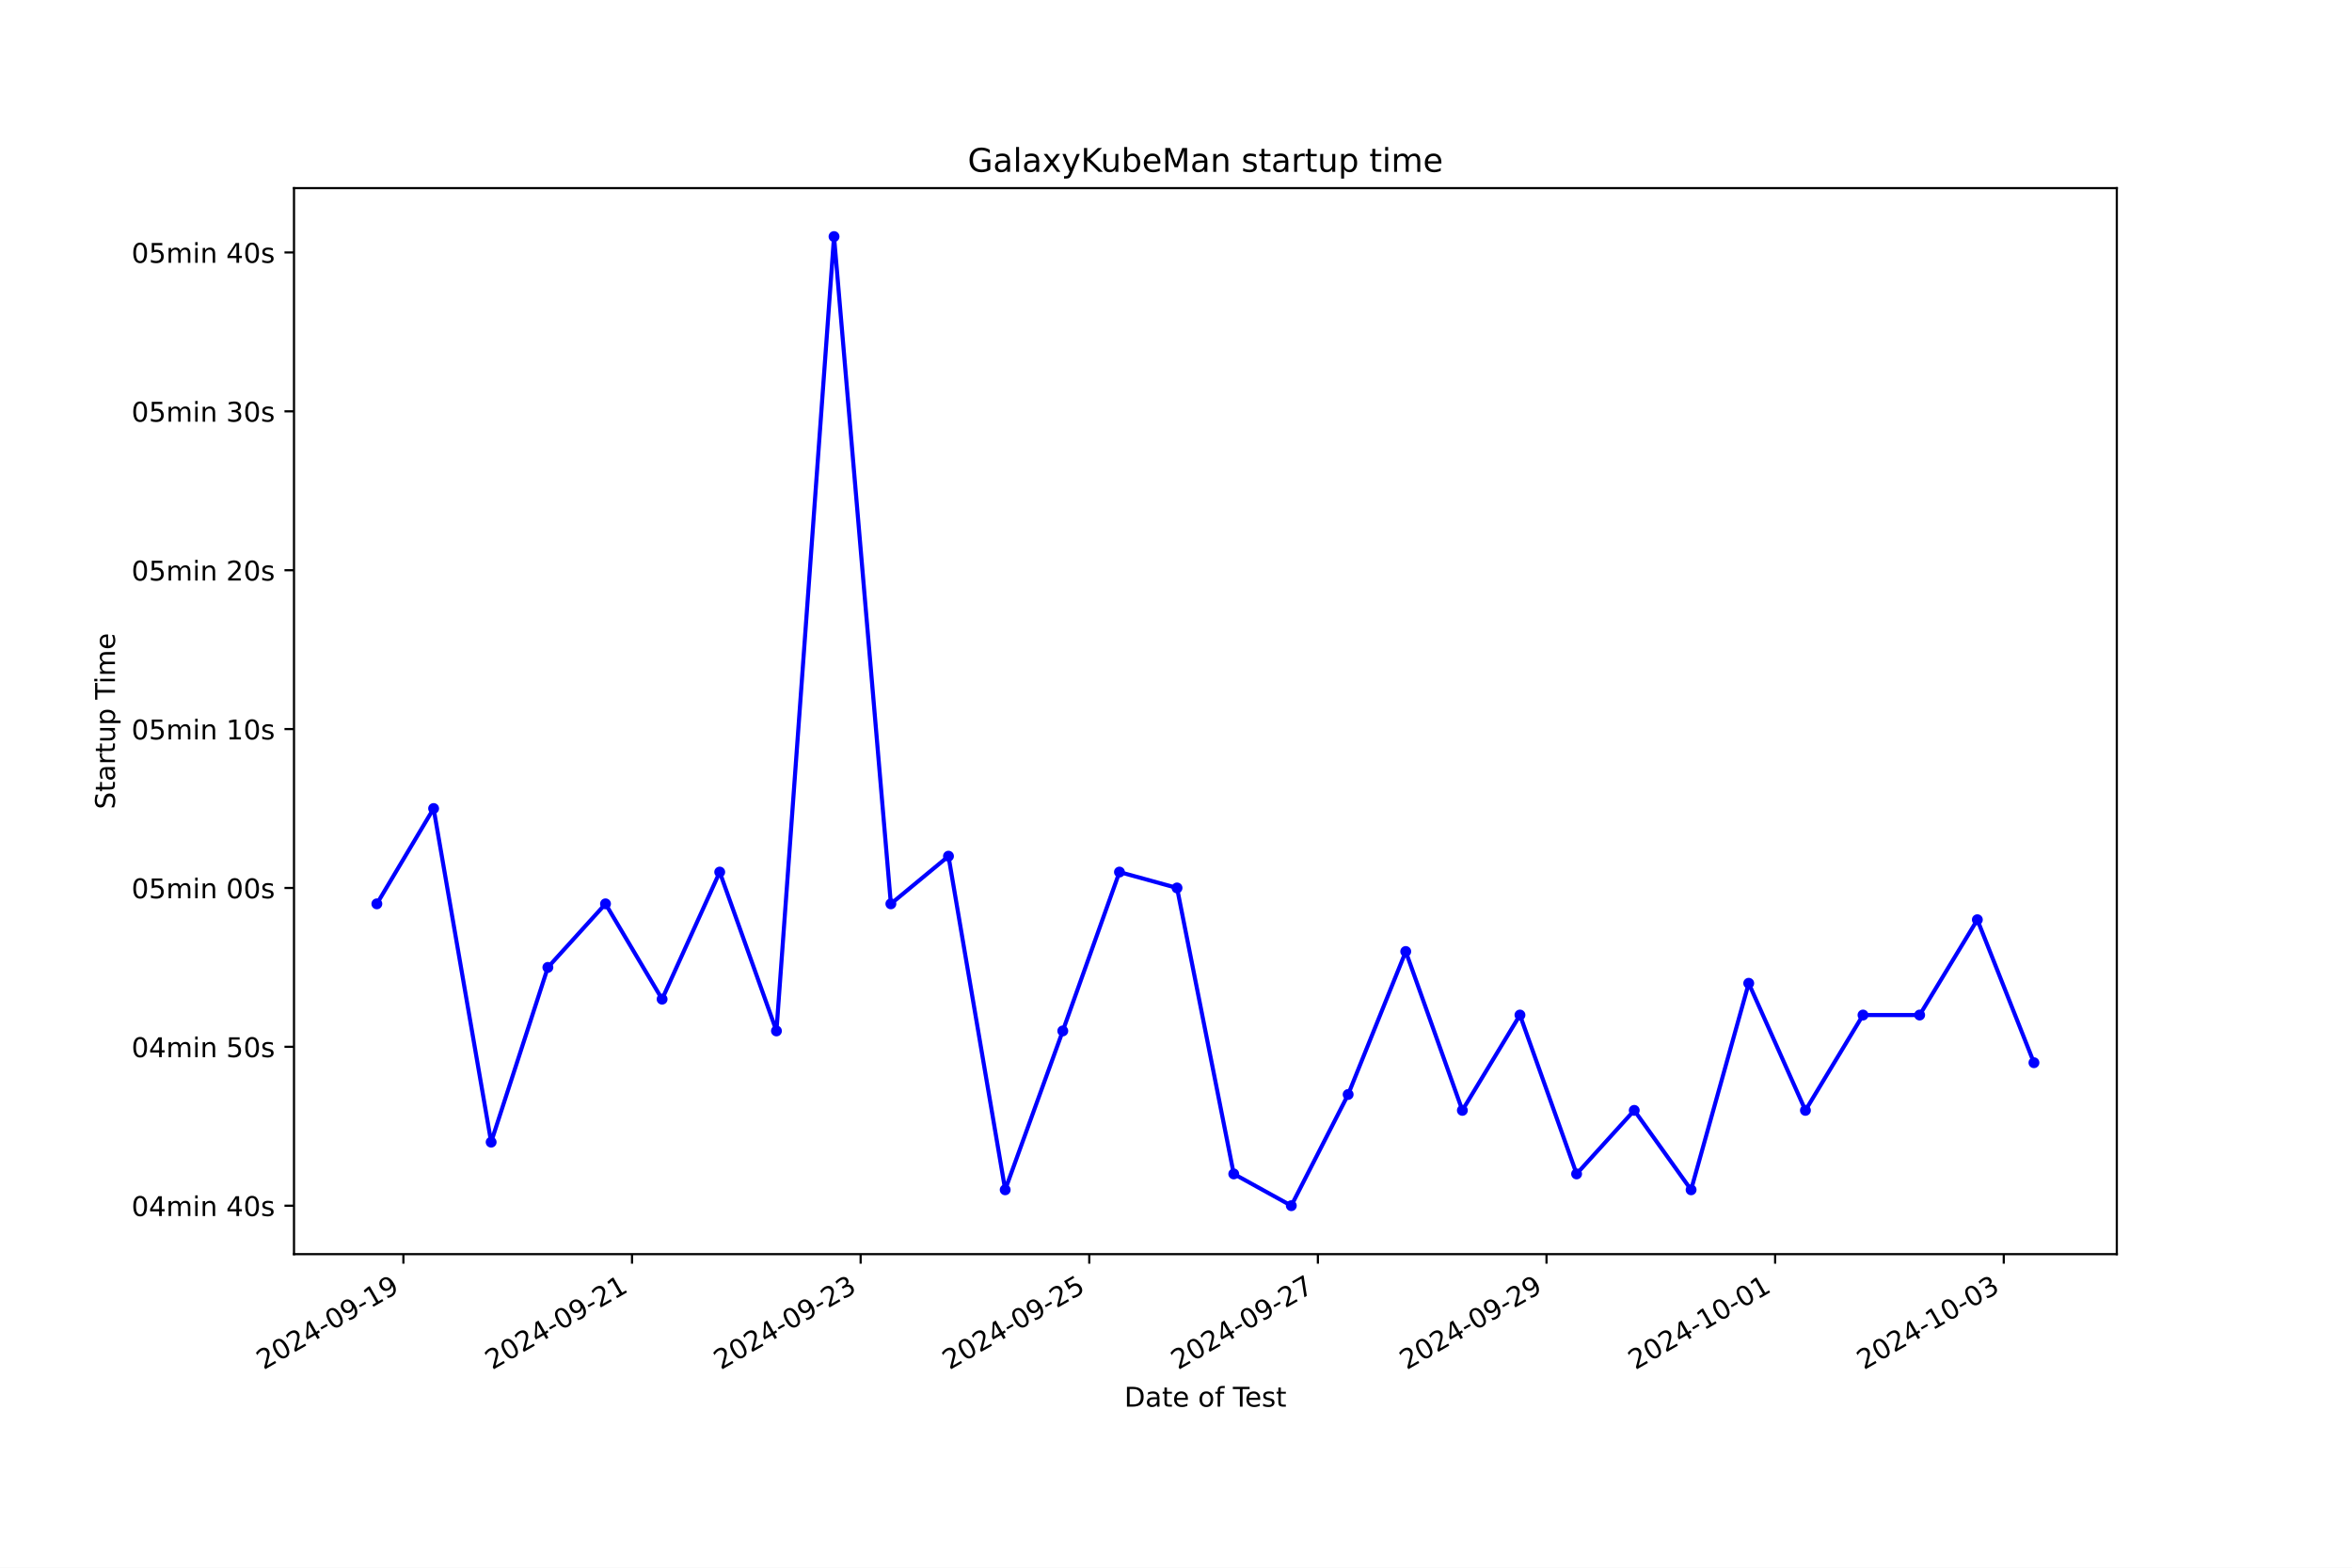
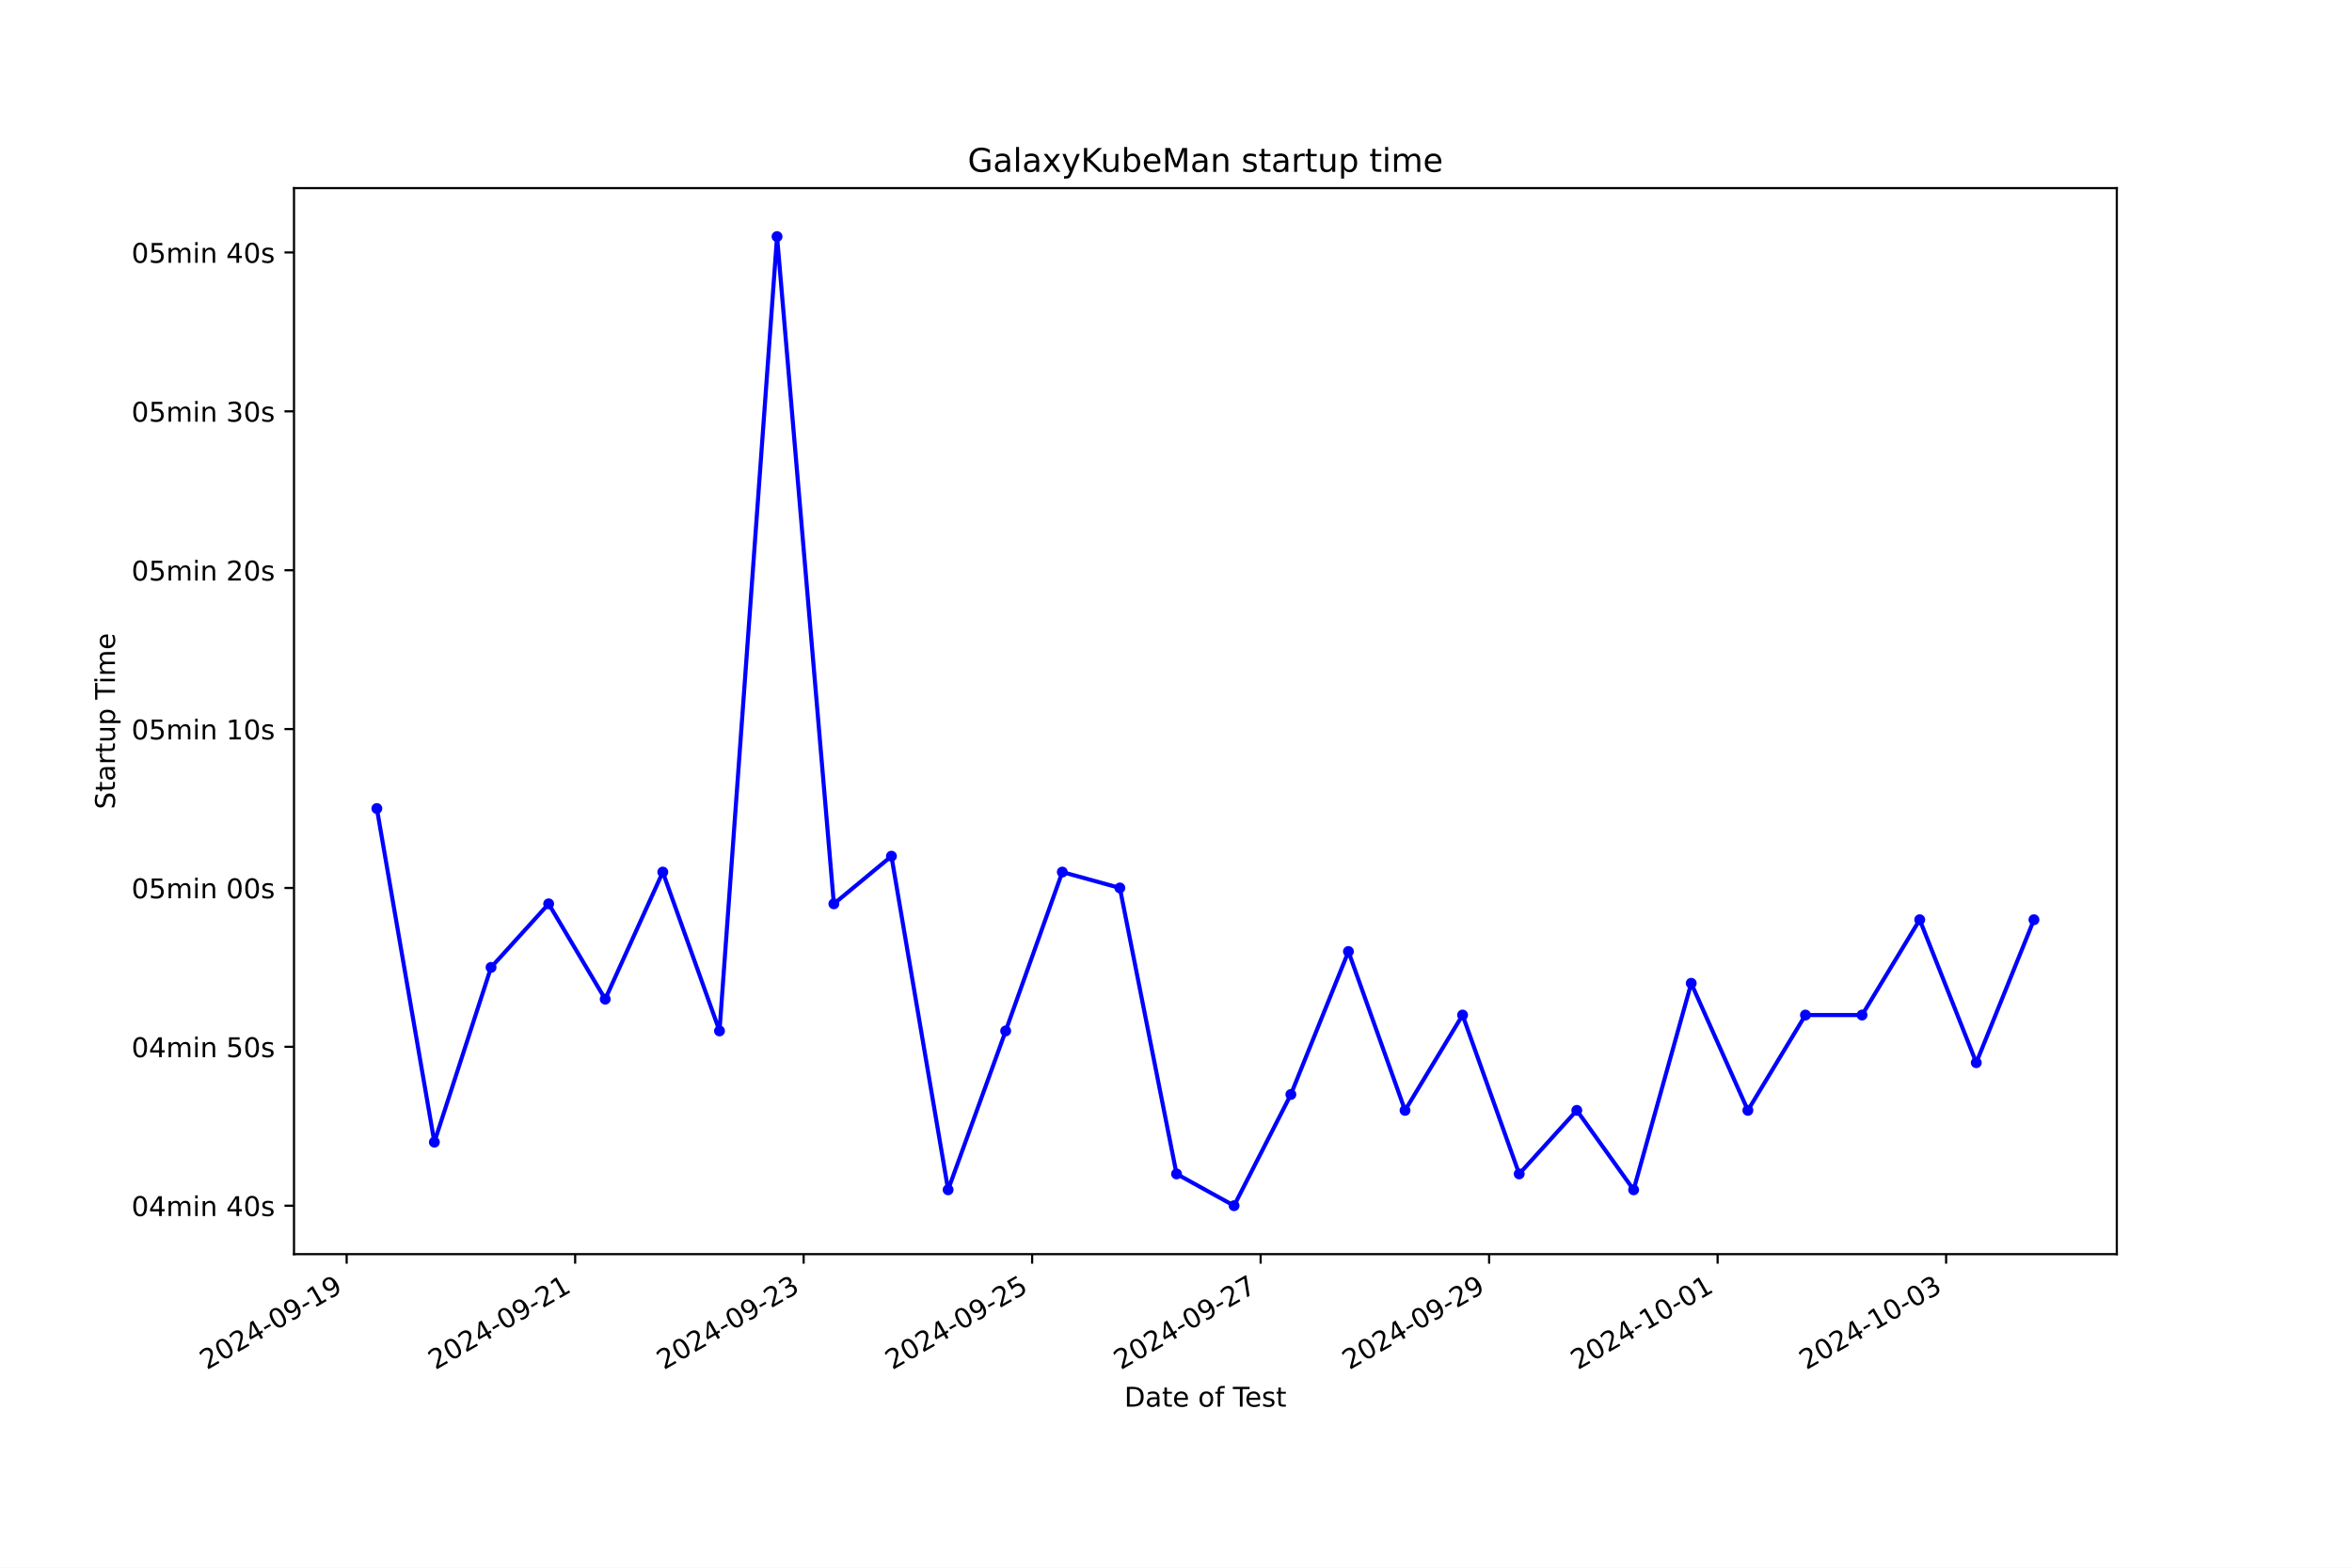
<svg xmlns="http://www.w3.org/2000/svg" xmlns:xlink="http://www.w3.org/1999/xlink" width="864pt" height="576pt" viewBox="0 0 864 576" version="1.1">
  <defs>
    <style type="text/css">*{stroke-linejoin: round; stroke-linecap: butt}</style>
  </defs>
  <g id="figure_1">
    <g id="patch_1">
      <path d="M 0 576  L 864 576  L 864 0  L 0 0  z " style="fill: #ffffff" />
    </g>
    <g id="axes_1">
      <g id="patch_2">
        <path d="M 108 460.8  L 777.6 460.8  L 777.6 69.12  L 108 69.12  z " style="fill: #ffffff" />
      </g>
      <g id="matplotlib.axis_1">
        <g id="xtick_1">
          <g id="line2d_1">
            <defs>
-               <path id="mffd9ba15f9" d="M 0 0  L 0 3.5  " style="stroke: #000000; stroke-width: 0.8" />
+               <path id="ma337ba7913" d="M 0 0  L 0 3.5  " style="stroke: #000000; stroke-width: 0.8" />
            </defs>
            <g>
-               <use xlink:href="#mffd9ba15f9" x="148.186" y="460.8" style="stroke: #000000; stroke-width: 0.8" />
+               <use xlink:href="#ma337ba7913" x="127.343" y="460.8" style="stroke: #000000; stroke-width: 0.8" />
            </g>
          </g>
          <g id="text_1">
-             <g transform="translate(96.81646 503.4383) rotate(-30) scale(0.1 -0.1)">
+             <g transform="translate(75.97397 503.4383) rotate(-30) scale(0.1 -0.1)">
              <defs>
                <path id="DejaVuSans-32" d="M 1228 531  L 3431 531  L 3431 0  L 469 0  L 469 531  Q 828 903 1448 1529  Q 2069 2156 2228 2338  Q 2531 2678 2651 2914  Q 2772 3150 2772 3378  Q 2772 3750 2511 3984  Q 2250 4219 1831 4219  Q 1534 4219 1204 4116  Q 875 4013 500 3803  L 500 4441  Q 881 4594 1212 4672  Q 1544 4750 1819 4750  Q 2544 4750 2975 4387  Q 3406 4025 3406 3419  Q 3406 3131 3298 2873  Q 3191 2616 2906 2266  Q 2828 2175 2409 1742  Q 1991 1309 1228 531  z " transform="scale(0.015625)" />
                <path id="DejaVuSans-30" d="M 2034 4250  Q 1547 4250 1301 3770  Q 1056 3291 1056 2328  Q 1056 1369 1301 889  Q 1547 409 2034 409  Q 2525 409 2770 889  Q 3016 1369 3016 2328  Q 3016 3291 2770 3770  Q 2525 4250 2034 4250  z M 2034 4750  Q 2819 4750 3233 4129  Q 3647 3509 3647 2328  Q 3647 1150 3233 529  Q 2819 -91 2034 -91  Q 1250 -91 836 529  Q 422 1150 422 2328  Q 422 3509 836 4129  Q 1250 4750 2034 4750  z " transform="scale(0.015625)" />
                <path id="DejaVuSans-34" d="M 2419 4116  L 825 1625  L 2419 1625  L 2419 4116  z M 2253 4666  L 3047 4666  L 3047 1625  L 3713 1625  L 3713 1100  L 3047 1100  L 3047 0  L 2419 0  L 2419 1100  L 313 1100  L 313 1709  L 2253 4666  z " transform="scale(0.015625)" />
                <path id="DejaVuSans-2d" d="M 313 2009  L 1997 2009  L 1997 1497  L 313 1497  L 313 2009  z " transform="scale(0.015625)" />
                <path id="DejaVuSans-39" d="M 703 97  L 703 672  Q 941 559 1184 500  Q 1428 441 1663 441  Q 2288 441 2617 861  Q 2947 1281 2994 2138  Q 2813 1869 2534 1725  Q 2256 1581 1919 1581  Q 1219 1581 811 2004  Q 403 2428 403 3163  Q 403 3881 828 4315  Q 1253 4750 1959 4750  Q 2769 4750 3195 4129  Q 3622 3509 3622 2328  Q 3622 1225 3098 567  Q 2575 -91 1691 -91  Q 1453 -91 1209 -44  Q 966 3 703 97  z M 1959 2075  Q 2384 2075 2632 2365  Q 2881 2656 2881 3163  Q 2881 3666 2632 3958  Q 2384 4250 1959 4250  Q 1534 4250 1286 3958  Q 1038 3666 1038 3163  Q 1038 2656 1286 2365  Q 1534 2075 1959 2075  z " transform="scale(0.015625)" />
                <path id="DejaVuSans-31" d="M 794 531  L 1825 531  L 1825 4091  L 703 3866  L 703 4441  L 1819 4666  L 2450 4666  L 2450 531  L 3481 531  L 3481 0  L 794 0  L 794 531  z " transform="scale(0.015625)" />
              </defs>
              <use xlink:href="#DejaVuSans-32" />
              <use xlink:href="#DejaVuSans-30" x="63.623" />
              <use xlink:href="#DejaVuSans-32" x="127.246" />
              <use xlink:href="#DejaVuSans-34" x="190.869" />
              <use xlink:href="#DejaVuSans-2d" x="254.492" />
              <use xlink:href="#DejaVuSans-30" x="290.576" />
              <use xlink:href="#DejaVuSans-39" x="354.199" />
              <use xlink:href="#DejaVuSans-2d" x="417.822" />
              <use xlink:href="#DejaVuSans-31" x="453.906" />
              <use xlink:href="#DejaVuSans-39" x="517.529" />
            </g>
          </g>
        </g>
        <g id="xtick_2">
          <g id="line2d_2">
            <g>
-               <use xlink:href="#mffd9ba15f9" x="232.17" y="460.8" style="stroke: #000000; stroke-width: 0.8" />
+               <use xlink:href="#ma337ba7913" x="211.28" y="460.8" style="stroke: #000000; stroke-width: 0.8" />
            </g>
          </g>
          <g id="text_2">
-             <g transform="translate(180.8006 503.4383) rotate(-30) scale(0.1 -0.1)">
+             <g transform="translate(159.9106 503.4383) rotate(-30) scale(0.1 -0.1)">
              <use xlink:href="#DejaVuSans-32" />
              <use xlink:href="#DejaVuSans-30" x="63.623" />
              <use xlink:href="#DejaVuSans-32" x="127.246" />
              <use xlink:href="#DejaVuSans-34" x="190.869" />
              <use xlink:href="#DejaVuSans-2d" x="254.492" />
              <use xlink:href="#DejaVuSans-30" x="290.576" />
              <use xlink:href="#DejaVuSans-39" x="354.199" />
              <use xlink:href="#DejaVuSans-2d" x="417.822" />
              <use xlink:href="#DejaVuSans-32" x="453.906" />
              <use xlink:href="#DejaVuSans-31" x="517.529" />
            </g>
          </g>
        </g>
        <g id="xtick_3">
          <g id="line2d_3">
            <g>
-               <use xlink:href="#mffd9ba15f9" x="316.154" y="460.8" style="stroke: #000000; stroke-width: 0.8" />
+               <use xlink:href="#ma337ba7913" x="295.217" y="460.8" style="stroke: #000000; stroke-width: 0.8" />
            </g>
          </g>
          <g id="text_3">
-             <g transform="translate(264.7847 503.4383) rotate(-30) scale(0.1 -0.1)">
+             <g transform="translate(243.8471 503.4383) rotate(-30) scale(0.1 -0.1)">
              <defs>
                <path id="DejaVuSans-33" d="M 2597 2516  Q 3050 2419 3304 2112  Q 3559 1806 3559 1356  Q 3559 666 3084 287  Q 2609 -91 1734 -91  Q 1441 -91 1130 -33  Q 819 25 488 141  L 488 750  Q 750 597 1062 519  Q 1375 441 1716 441  Q 2309 441 2620 675  Q 2931 909 2931 1356  Q 2931 1769 2642 2001  Q 2353 2234 1838 2234  L 1294 2234  L 1294 2753  L 1863 2753  Q 2328 2753 2575 2939  Q 2822 3125 2822 3475  Q 2822 3834 2567 4026  Q 2313 4219 1838 4219  Q 1578 4219 1281 4162  Q 984 4106 628 3988  L 628 4550  Q 988 4650 1302 4700  Q 1616 4750 1894 4750  Q 2613 4750 3031 4423  Q 3450 4097 3450 3541  Q 3450 3153 3228 2886  Q 3006 2619 2597 2516  z " transform="scale(0.015625)" />
              </defs>
              <use xlink:href="#DejaVuSans-32" />
              <use xlink:href="#DejaVuSans-30" x="63.623" />
              <use xlink:href="#DejaVuSans-32" x="127.246" />
              <use xlink:href="#DejaVuSans-34" x="190.869" />
              <use xlink:href="#DejaVuSans-2d" x="254.492" />
              <use xlink:href="#DejaVuSans-30" x="290.576" />
              <use xlink:href="#DejaVuSans-39" x="354.199" />
              <use xlink:href="#DejaVuSans-2d" x="417.822" />
              <use xlink:href="#DejaVuSans-32" x="453.906" />
              <use xlink:href="#DejaVuSans-33" x="517.529" />
            </g>
          </g>
        </g>
        <g id="xtick_4">
          <g id="line2d_4">
            <g>
-               <use xlink:href="#mffd9ba15f9" x="400.138" y="460.8" style="stroke: #000000; stroke-width: 0.8" />
+               <use xlink:href="#ma337ba7913" x="379.153" y="460.8" style="stroke: #000000; stroke-width: 0.8" />
            </g>
          </g>
          <g id="text_4">
-             <g transform="translate(348.7688 503.4383) rotate(-30) scale(0.1 -0.1)">
+             <g transform="translate(327.7837 503.4383) rotate(-30) scale(0.1 -0.1)">
              <defs>
                <path id="DejaVuSans-35" d="M 691 4666  L 3169 4666  L 3169 4134  L 1269 4134  L 1269 2991  Q 1406 3038 1543 3061  Q 1681 3084 1819 3084  Q 2600 3084 3056 2656  Q 3513 2228 3513 1497  Q 3513 744 3044 326  Q 2575 -91 1722 -91  Q 1428 -91 1123 -41  Q 819 9 494 109  L 494 744  Q 775 591 1075 516  Q 1375 441 1709 441  Q 2250 441 2565 725  Q 2881 1009 2881 1497  Q 2881 1984 2565 2268  Q 2250 2553 1709 2553  Q 1456 2553 1204 2497  Q 953 2441 691 2322  L 691 4666  z " transform="scale(0.015625)" />
              </defs>
              <use xlink:href="#DejaVuSans-32" />
              <use xlink:href="#DejaVuSans-30" x="63.623" />
              <use xlink:href="#DejaVuSans-32" x="127.246" />
              <use xlink:href="#DejaVuSans-34" x="190.869" />
              <use xlink:href="#DejaVuSans-2d" x="254.492" />
              <use xlink:href="#DejaVuSans-30" x="290.576" />
              <use xlink:href="#DejaVuSans-39" x="354.199" />
              <use xlink:href="#DejaVuSans-2d" x="417.822" />
              <use xlink:href="#DejaVuSans-32" x="453.906" />
              <use xlink:href="#DejaVuSans-35" x="517.529" />
            </g>
          </g>
        </g>
        <g id="xtick_5">
          <g id="line2d_5">
            <g>
-               <use xlink:href="#mffd9ba15f9" x="484.122" y="460.8" style="stroke: #000000; stroke-width: 0.8" />
+               <use xlink:href="#ma337ba7913" x="463.09" y="460.8" style="stroke: #000000; stroke-width: 0.8" />
            </g>
          </g>
          <g id="text_5">
-             <g transform="translate(432.7529 503.4383) rotate(-30) scale(0.1 -0.1)">
+             <g transform="translate(411.7203 503.4383) rotate(-30) scale(0.1 -0.1)">
              <defs>
                <path id="DejaVuSans-37" d="M 525 4666  L 3525 4666  L 3525 4397  L 1831 0  L 1172 0  L 2766 4134  L 525 4134  L 525 4666  z " transform="scale(0.015625)" />
              </defs>
              <use xlink:href="#DejaVuSans-32" />
              <use xlink:href="#DejaVuSans-30" x="63.623" />
              <use xlink:href="#DejaVuSans-32" x="127.246" />
              <use xlink:href="#DejaVuSans-34" x="190.869" />
              <use xlink:href="#DejaVuSans-2d" x="254.492" />
              <use xlink:href="#DejaVuSans-30" x="290.576" />
              <use xlink:href="#DejaVuSans-39" x="354.199" />
              <use xlink:href="#DejaVuSans-2d" x="417.822" />
              <use xlink:href="#DejaVuSans-32" x="453.906" />
              <use xlink:href="#DejaVuSans-37" x="517.529" />
            </g>
          </g>
        </g>
        <g id="xtick_6">
          <g id="line2d_6">
            <g>
-               <use xlink:href="#mffd9ba15f9" x="568.106" y="460.8" style="stroke: #000000; stroke-width: 0.8" />
+               <use xlink:href="#ma337ba7913" x="547.026" y="460.8" style="stroke: #000000; stroke-width: 0.8" />
            </g>
          </g>
          <g id="text_6">
-             <g transform="translate(516.737 503.4383) rotate(-30) scale(0.1 -0.1)">
+             <g transform="translate(495.6569 503.4383) rotate(-30) scale(0.1 -0.1)">
              <use xlink:href="#DejaVuSans-32" />
              <use xlink:href="#DejaVuSans-30" x="63.623" />
              <use xlink:href="#DejaVuSans-32" x="127.246" />
              <use xlink:href="#DejaVuSans-34" x="190.869" />
              <use xlink:href="#DejaVuSans-2d" x="254.492" />
              <use xlink:href="#DejaVuSans-30" x="290.576" />
              <use xlink:href="#DejaVuSans-39" x="354.199" />
              <use xlink:href="#DejaVuSans-2d" x="417.822" />
              <use xlink:href="#DejaVuSans-32" x="453.906" />
              <use xlink:href="#DejaVuSans-39" x="517.529" />
            </g>
          </g>
        </g>
        <g id="xtick_7">
          <g id="line2d_7">
            <g>
-               <use xlink:href="#mffd9ba15f9" x="652.091" y="460.8" style="stroke: #000000; stroke-width: 0.8" />
+               <use xlink:href="#ma337ba7913" x="630.963" y="460.8" style="stroke: #000000; stroke-width: 0.8" />
            </g>
          </g>
          <g id="text_7">
-             <g transform="translate(600.7211 503.4383) rotate(-30) scale(0.1 -0.1)">
+             <g transform="translate(579.5935 503.4383) rotate(-30) scale(0.1 -0.1)">
              <use xlink:href="#DejaVuSans-32" />
              <use xlink:href="#DejaVuSans-30" x="63.623" />
              <use xlink:href="#DejaVuSans-32" x="127.246" />
              <use xlink:href="#DejaVuSans-34" x="190.869" />
              <use xlink:href="#DejaVuSans-2d" x="254.492" />
              <use xlink:href="#DejaVuSans-31" x="290.576" />
              <use xlink:href="#DejaVuSans-30" x="354.199" />
              <use xlink:href="#DejaVuSans-2d" x="417.822" />
              <use xlink:href="#DejaVuSans-30" x="453.906" />
              <use xlink:href="#DejaVuSans-31" x="517.529" />
            </g>
          </g>
        </g>
        <g id="xtick_8">
          <g id="line2d_8">
            <g>
-               <use xlink:href="#mffd9ba15f9" x="736.075" y="460.8" style="stroke: #000000; stroke-width: 0.8" />
+               <use xlink:href="#ma337ba7913" x="714.9" y="460.8" style="stroke: #000000; stroke-width: 0.8" />
            </g>
          </g>
          <g id="text_8">
-             <g transform="translate(684.7052 503.4383) rotate(-30) scale(0.1 -0.1)">
+             <g transform="translate(663.5301 503.4383) rotate(-30) scale(0.1 -0.1)">
              <use xlink:href="#DejaVuSans-32" />
              <use xlink:href="#DejaVuSans-30" x="63.623" />
              <use xlink:href="#DejaVuSans-32" x="127.246" />
              <use xlink:href="#DejaVuSans-34" x="190.869" />
              <use xlink:href="#DejaVuSans-2d" x="254.492" />
              <use xlink:href="#DejaVuSans-31" x="290.576" />
              <use xlink:href="#DejaVuSans-30" x="354.199" />
              <use xlink:href="#DejaVuSans-2d" x="417.822" />
              <use xlink:href="#DejaVuSans-30" x="453.906" />
              <use xlink:href="#DejaVuSans-33" x="517.529" />
            </g>
          </g>
        </g>
        <g id="text_9">
          <g transform="translate(413.0063 516.8378) scale(0.1 -0.1)">
            <defs>
              <path id="DejaVuSans-44" d="M 1259 4147  L 1259 519  L 2022 519  Q 2988 519 3436 956  Q 3884 1394 3884 2338  Q 3884 3275 3436 3711  Q 2988 4147 2022 4147  L 1259 4147  z M 628 4666  L 1925 4666  Q 3281 4666 3915 4102  Q 4550 3538 4550 2338  Q 4550 1131 3912 565  Q 3275 0 1925 0  L 628 0  L 628 4666  z " transform="scale(0.015625)" />
              <path id="DejaVuSans-61" d="M 2194 1759  Q 1497 1759 1228 1600  Q 959 1441 959 1056  Q 959 750 1161 570  Q 1363 391 1709 391  Q 2188 391 2477 730  Q 2766 1069 2766 1631  L 2766 1759  L 2194 1759  z M 3341 1997  L 3341 0  L 2766 0  L 2766 531  Q 2569 213 2275 61  Q 1981 -91 1556 -91  Q 1019 -91 701 211  Q 384 513 384 1019  Q 384 1609 779 1909  Q 1175 2209 1959 2209  L 2766 2209  L 2766 2266  Q 2766 2663 2505 2880  Q 2244 3097 1772 3097  Q 1472 3097 1187 3025  Q 903 2953 641 2809  L 641 3341  Q 956 3463 1253 3523  Q 1550 3584 1831 3584  Q 2591 3584 2966 3190  Q 3341 2797 3341 1997  z " transform="scale(0.015625)" />
              <path id="DejaVuSans-74" d="M 1172 4494  L 1172 3500  L 2356 3500  L 2356 3053  L 1172 3053  L 1172 1153  Q 1172 725 1289 603  Q 1406 481 1766 481  L 2356 481  L 2356 0  L 1766 0  Q 1100 0 847 248  Q 594 497 594 1153  L 594 3053  L 172 3053  L 172 3500  L 594 3500  L 594 4494  L 1172 4494  z " transform="scale(0.015625)" />
              <path id="DejaVuSans-65" d="M 3597 1894  L 3597 1613  L 953 1613  Q 991 1019 1311 708  Q 1631 397 2203 397  Q 2534 397 2845 478  Q 3156 559 3463 722  L 3463 178  Q 3153 47 2828 -22  Q 2503 -91 2169 -91  Q 1331 -91 842 396  Q 353 884 353 1716  Q 353 2575 817 3079  Q 1281 3584 2069 3584  Q 2775 3584 3186 3129  Q 3597 2675 3597 1894  z M 3022 2063  Q 3016 2534 2758 2815  Q 2500 3097 2075 3097  Q 1594 3097 1305 2825  Q 1016 2553 972 2059  L 3022 2063  z " transform="scale(0.015625)" />
              <path id="DejaVuSans-20" transform="scale(0.015625)" />
              <path id="DejaVuSans-6f" d="M 1959 3097  Q 1497 3097 1228 2736  Q 959 2375 959 1747  Q 959 1119 1226 758  Q 1494 397 1959 397  Q 2419 397 2687 759  Q 2956 1122 2956 1747  Q 2956 2369 2687 2733  Q 2419 3097 1959 3097  z M 1959 3584  Q 2709 3584 3137 3096  Q 3566 2609 3566 1747  Q 3566 888 3137 398  Q 2709 -91 1959 -91  Q 1206 -91 779 398  Q 353 888 353 1747  Q 353 2609 779 3096  Q 1206 3584 1959 3584  z " transform="scale(0.015625)" />
              <path id="DejaVuSans-66" d="M 2375 4863  L 2375 4384  L 1825 4384  Q 1516 4384 1395 4259  Q 1275 4134 1275 3809  L 1275 3500  L 2222 3500  L 2222 3053  L 1275 3053  L 1275 0  L 697 0  L 697 3053  L 147 3053  L 147 3500  L 697 3500  L 697 3744  Q 697 4328 969 4595  Q 1241 4863 1831 4863  L 2375 4863  z " transform="scale(0.015625)" />
              <path id="DejaVuSans-54" d="M -19 4666  L 3928 4666  L 3928 4134  L 2272 4134  L 2272 0  L 1638 0  L 1638 4134  L -19 4134  L -19 4666  z " transform="scale(0.015625)" />
              <path id="DejaVuSans-73" d="M 2834 3397  L 2834 2853  Q 2591 2978 2328 3040  Q 2066 3103 1784 3103  Q 1356 3103 1142 2972  Q 928 2841 928 2578  Q 928 2378 1081 2264  Q 1234 2150 1697 2047  L 1894 2003  Q 2506 1872 2764 1633  Q 3022 1394 3022 966  Q 3022 478 2636 193  Q 2250 -91 1575 -91  Q 1294 -91 989 -36  Q 684 19 347 128  L 347 722  Q 666 556 975 473  Q 1284 391 1588 391  Q 1994 391 2212 530  Q 2431 669 2431 922  Q 2431 1156 2273 1281  Q 2116 1406 1581 1522  L 1381 1569  Q 847 1681 609 1914  Q 372 2147 372 2553  Q 372 3047 722 3315  Q 1072 3584 1716 3584  Q 2034 3584 2315 3537  Q 2597 3491 2834 3397  z " transform="scale(0.015625)" />
            </defs>
            <use xlink:href="#DejaVuSans-44" />
            <use xlink:href="#DejaVuSans-61" x="77.002" />
            <use xlink:href="#DejaVuSans-74" x="138.281" />
            <use xlink:href="#DejaVuSans-65" x="177.49" />
            <use xlink:href="#DejaVuSans-20" x="239.014" />
            <use xlink:href="#DejaVuSans-6f" x="270.801" />
            <use xlink:href="#DejaVuSans-66" x="331.982" />
            <use xlink:href="#DejaVuSans-20" x="367.188" />
            <use xlink:href="#DejaVuSans-54" x="398.975" />
            <use xlink:href="#DejaVuSans-65" x="443.059" />
            <use xlink:href="#DejaVuSans-73" x="504.582" />
            <use xlink:href="#DejaVuSans-74" x="556.682" />
          </g>
        </g>
      </g>
      <g id="matplotlib.axis_2">
        <g id="ytick_1">
          <g id="line2d_9">
            <defs>
-               <path id="m36aef98bdf" d="M 0 0  L -3.5 0  " style="stroke: #000000; stroke-width: 0.8" />
+               <path id="mc7740fb823" d="M 0 0  L -3.5 0  " style="stroke: #000000; stroke-width: 0.8" />
            </defs>
            <g>
-               <use xlink:href="#m36aef98bdf" x="108" y="442.996" style="stroke: #000000; stroke-width: 0.8" />
+               <use xlink:href="#mc7740fb823" x="108" y="442.996" style="stroke: #000000; stroke-width: 0.8" />
            </g>
          </g>
          <g id="text_10">
            <g transform="translate(48.30625 446.7956) scale(0.1 -0.1)">
              <defs>
                <path id="DejaVuSans-6d" d="M 3328 2828  Q 3544 3216 3844 3400  Q 4144 3584 4550 3584  Q 5097 3584 5394 3201  Q 5691 2819 5691 2113  L 5691 0  L 5113 0  L 5113 2094  Q 5113 2597 4934 2840  Q 4756 3084 4391 3084  Q 3944 3084 3684 2787  Q 3425 2491 3425 1978  L 3425 0  L 2847 0  L 2847 2094  Q 2847 2600 2669 2842  Q 2491 3084 2119 3084  Q 1678 3084 1418 2786  Q 1159 2488 1159 1978  L 1159 0  L 581 0  L 581 3500  L 1159 3500  L 1159 2956  Q 1356 3278 1631 3431  Q 1906 3584 2284 3584  Q 2666 3584 2933 3390  Q 3200 3197 3328 2828  z " transform="scale(0.015625)" />
                <path id="DejaVuSans-69" d="M 603 3500  L 1178 3500  L 1178 0  L 603 0  L 603 3500  z M 603 4863  L 1178 4863  L 1178 4134  L 603 4134  L 603 4863  z " transform="scale(0.015625)" />
                <path id="DejaVuSans-6e" d="M 3513 2113  L 3513 0  L 2938 0  L 2938 2094  Q 2938 2591 2744 2837  Q 2550 3084 2163 3084  Q 1697 3084 1428 2787  Q 1159 2491 1159 1978  L 1159 0  L 581 0  L 581 3500  L 1159 3500  L 1159 2956  Q 1366 3272 1645 3428  Q 1925 3584 2291 3584  Q 2894 3584 3203 3211  Q 3513 2838 3513 2113  z " transform="scale(0.015625)" />
              </defs>
              <use xlink:href="#DejaVuSans-30" />
              <use xlink:href="#DejaVuSans-34" x="63.623" />
              <use xlink:href="#DejaVuSans-6d" x="127.246" />
              <use xlink:href="#DejaVuSans-69" x="224.658" />
              <use xlink:href="#DejaVuSans-6e" x="252.441" />
              <use xlink:href="#DejaVuSans-20" x="315.82" />
              <use xlink:href="#DejaVuSans-34" x="347.607" />
              <use xlink:href="#DejaVuSans-30" x="411.23" />
              <use xlink:href="#DejaVuSans-73" x="474.854" />
            </g>
          </g>
        </g>
        <g id="ytick_2">
          <g id="line2d_10">
            <g>
-               <use xlink:href="#m36aef98bdf" x="108" y="384.624" style="stroke: #000000; stroke-width: 0.8" />
+               <use xlink:href="#mc7740fb823" x="108" y="384.624" style="stroke: #000000; stroke-width: 0.8" />
            </g>
          </g>
          <g id="text_11">
            <g transform="translate(48.30625 388.423) scale(0.1 -0.1)">
              <use xlink:href="#DejaVuSans-30" />
              <use xlink:href="#DejaVuSans-34" x="63.623" />
              <use xlink:href="#DejaVuSans-6d" x="127.246" />
              <use xlink:href="#DejaVuSans-69" x="224.658" />
              <use xlink:href="#DejaVuSans-6e" x="252.441" />
              <use xlink:href="#DejaVuSans-20" x="315.82" />
              <use xlink:href="#DejaVuSans-35" x="347.607" />
              <use xlink:href="#DejaVuSans-30" x="411.23" />
              <use xlink:href="#DejaVuSans-73" x="474.854" />
            </g>
          </g>
        </g>
        <g id="ytick_3">
          <g id="line2d_11">
            <g>
-               <use xlink:href="#m36aef98bdf" x="108" y="326.251" style="stroke: #000000; stroke-width: 0.8" />
+               <use xlink:href="#mc7740fb823" x="108" y="326.251" style="stroke: #000000; stroke-width: 0.8" />
            </g>
          </g>
          <g id="text_12">
            <g transform="translate(48.30625 330.0504) scale(0.1 -0.1)">
              <use xlink:href="#DejaVuSans-30" />
              <use xlink:href="#DejaVuSans-35" x="63.623" />
              <use xlink:href="#DejaVuSans-6d" x="127.246" />
              <use xlink:href="#DejaVuSans-69" x="224.658" />
              <use xlink:href="#DejaVuSans-6e" x="252.441" />
              <use xlink:href="#DejaVuSans-20" x="315.82" />
              <use xlink:href="#DejaVuSans-30" x="347.607" />
              <use xlink:href="#DejaVuSans-30" x="411.23" />
              <use xlink:href="#DejaVuSans-73" x="474.854" />
            </g>
          </g>
        </g>
        <g id="ytick_4">
          <g id="line2d_12">
            <g>
-               <use xlink:href="#m36aef98bdf" x="108" y="267.879" style="stroke: #000000; stroke-width: 0.8" />
+               <use xlink:href="#mc7740fb823" x="108" y="267.879" style="stroke: #000000; stroke-width: 0.8" />
            </g>
          </g>
          <g id="text_13">
            <g transform="translate(48.30625 271.6778) scale(0.1 -0.1)">
              <use xlink:href="#DejaVuSans-30" />
              <use xlink:href="#DejaVuSans-35" x="63.623" />
              <use xlink:href="#DejaVuSans-6d" x="127.246" />
              <use xlink:href="#DejaVuSans-69" x="224.658" />
              <use xlink:href="#DejaVuSans-6e" x="252.441" />
              <use xlink:href="#DejaVuSans-20" x="315.82" />
              <use xlink:href="#DejaVuSans-31" x="347.607" />
              <use xlink:href="#DejaVuSans-30" x="411.23" />
              <use xlink:href="#DejaVuSans-73" x="474.854" />
            </g>
          </g>
        </g>
        <g id="ytick_5">
          <g id="line2d_13">
            <g>
-               <use xlink:href="#m36aef98bdf" x="108" y="209.506" style="stroke: #000000; stroke-width: 0.8" />
+               <use xlink:href="#mc7740fb823" x="108" y="209.506" style="stroke: #000000; stroke-width: 0.8" />
            </g>
          </g>
          <g id="text_14">
            <g transform="translate(48.30625 213.3053) scale(0.1 -0.1)">
              <use xlink:href="#DejaVuSans-30" />
              <use xlink:href="#DejaVuSans-35" x="63.623" />
              <use xlink:href="#DejaVuSans-6d" x="127.246" />
              <use xlink:href="#DejaVuSans-69" x="224.658" />
              <use xlink:href="#DejaVuSans-6e" x="252.441" />
              <use xlink:href="#DejaVuSans-20" x="315.82" />
              <use xlink:href="#DejaVuSans-32" x="347.607" />
              <use xlink:href="#DejaVuSans-30" x="411.23" />
              <use xlink:href="#DejaVuSans-73" x="474.854" />
            </g>
          </g>
        </g>
        <g id="ytick_6">
          <g id="line2d_14">
            <g>
-               <use xlink:href="#m36aef98bdf" x="108" y="151.133" style="stroke: #000000; stroke-width: 0.8" />
+               <use xlink:href="#mc7740fb823" x="108" y="151.133" style="stroke: #000000; stroke-width: 0.8" />
            </g>
          </g>
          <g id="text_15">
            <g transform="translate(48.30625 154.9327) scale(0.1 -0.1)">
              <use xlink:href="#DejaVuSans-30" />
              <use xlink:href="#DejaVuSans-35" x="63.623" />
              <use xlink:href="#DejaVuSans-6d" x="127.246" />
              <use xlink:href="#DejaVuSans-69" x="224.658" />
              <use xlink:href="#DejaVuSans-6e" x="252.441" />
              <use xlink:href="#DejaVuSans-20" x="315.82" />
              <use xlink:href="#DejaVuSans-33" x="347.607" />
              <use xlink:href="#DejaVuSans-30" x="411.23" />
              <use xlink:href="#DejaVuSans-73" x="474.854" />
            </g>
          </g>
        </g>
        <g id="ytick_7">
          <g id="line2d_15">
            <g>
-               <use xlink:href="#m36aef98bdf" x="108" y="92.761" style="stroke: #000000; stroke-width: 0.8" />
+               <use xlink:href="#mc7740fb823" x="108" y="92.761" style="stroke: #000000; stroke-width: 0.8" />
            </g>
          </g>
          <g id="text_16">
            <g transform="translate(48.30625 96.56011) scale(0.1 -0.1)">
              <use xlink:href="#DejaVuSans-30" />
              <use xlink:href="#DejaVuSans-35" x="63.623" />
              <use xlink:href="#DejaVuSans-6d" x="127.246" />
              <use xlink:href="#DejaVuSans-69" x="224.658" />
              <use xlink:href="#DejaVuSans-6e" x="252.441" />
              <use xlink:href="#DejaVuSans-20" x="315.82" />
              <use xlink:href="#DejaVuSans-34" x="347.607" />
              <use xlink:href="#DejaVuSans-30" x="411.23" />
              <use xlink:href="#DejaVuSans-73" x="474.854" />
            </g>
          </g>
        </g>
        <g id="text_17">
          <g transform="translate(42.22656 297.3397) rotate(-90) scale(0.1 -0.1)">
            <defs>
              <path id="DejaVuSans-53" d="M 3425 4513  L 3425 3897  Q 3066 4069 2747 4153  Q 2428 4238 2131 4238  Q 1616 4238 1336 4038  Q 1056 3838 1056 3469  Q 1056 3159 1242 3001  Q 1428 2844 1947 2747  L 2328 2669  Q 3034 2534 3370 2195  Q 3706 1856 3706 1288  Q 3706 609 3251 259  Q 2797 -91 1919 -91  Q 1588 -91 1214 -16  Q 841 59 441 206  L 441 856  Q 825 641 1194 531  Q 1563 422 1919 422  Q 2459 422 2753 634  Q 3047 847 3047 1241  Q 3047 1584 2836 1778  Q 2625 1972 2144 2069  L 1759 2144  Q 1053 2284 737 2584  Q 422 2884 422 3419  Q 422 4038 858 4394  Q 1294 4750 2059 4750  Q 2388 4750 2728 4690  Q 3069 4631 3425 4513  z " transform="scale(0.015625)" />
              <path id="DejaVuSans-72" d="M 2631 2963  Q 2534 3019 2420 3045  Q 2306 3072 2169 3072  Q 1681 3072 1420 2755  Q 1159 2438 1159 1844  L 1159 0  L 581 0  L 581 3500  L 1159 3500  L 1159 2956  Q 1341 3275 1631 3429  Q 1922 3584 2338 3584  Q 2397 3584 2469 3576  Q 2541 3569 2628 3553  L 2631 2963  z " transform="scale(0.015625)" />
              <path id="DejaVuSans-75" d="M 544 1381  L 544 3500  L 1119 3500  L 1119 1403  Q 1119 906 1312 657  Q 1506 409 1894 409  Q 2359 409 2629 706  Q 2900 1003 2900 1516  L 2900 3500  L 3475 3500  L 3475 0  L 2900 0  L 2900 538  Q 2691 219 2414 64  Q 2138 -91 1772 -91  Q 1169 -91 856 284  Q 544 659 544 1381  z M 1991 3584  L 1991 3584  z " transform="scale(0.015625)" />
              <path id="DejaVuSans-70" d="M 1159 525  L 1159 -1331  L 581 -1331  L 581 3500  L 1159 3500  L 1159 2969  Q 1341 3281 1617 3432  Q 1894 3584 2278 3584  Q 2916 3584 3314 3078  Q 3713 2572 3713 1747  Q 3713 922 3314 415  Q 2916 -91 2278 -91  Q 1894 -91 1617 61  Q 1341 213 1159 525  z M 3116 1747  Q 3116 2381 2855 2742  Q 2594 3103 2138 3103  Q 1681 3103 1420 2742  Q 1159 2381 1159 1747  Q 1159 1113 1420 752  Q 1681 391 2138 391  Q 2594 391 2855 752  Q 3116 1113 3116 1747  z " transform="scale(0.015625)" />
            </defs>
            <use xlink:href="#DejaVuSans-53" />
            <use xlink:href="#DejaVuSans-74" x="63.477" />
            <use xlink:href="#DejaVuSans-61" x="102.686" />
            <use xlink:href="#DejaVuSans-72" x="163.965" />
            <use xlink:href="#DejaVuSans-74" x="205.078" />
            <use xlink:href="#DejaVuSans-75" x="244.287" />
            <use xlink:href="#DejaVuSans-70" x="307.666" />
            <use xlink:href="#DejaVuSans-20" x="371.143" />
            <use xlink:href="#DejaVuSans-54" x="402.93" />
            <use xlink:href="#DejaVuSans-69" x="460.889" />
            <use xlink:href="#DejaVuSans-6d" x="488.672" />
            <use xlink:href="#DejaVuSans-65" x="586.084" />
          </g>
        </g>
      </g>
      <g id="line2d_16">
-         <path d="M 747.164 390.461  L 726.375 337.926  L 705.175 372.949  L 684.367 372.949  L 663.216 407.973  L 642.39 361.275  L 621.217 437.159  L 600.337 407.973  L 579.158 431.322  L 558.35 372.949  L 537.195 407.973  L 516.396 349.6  L 495.239 402.136  L 474.356 442.996  L 453.217 431.322  L 432.379 326.251  L 411.23 320.414  L 390.412 378.787  L 369.254 437.159  L 348.421 314.577  L 327.259 332.088  L 306.378 86.924  L 285.226 378.787  L 264.385 320.414  L 243.22 367.112  L 222.433 332.088  L 201.26 355.437  L 180.423 419.647  L 159.285 297.065  L 138.436 332.088  " clip-path="url(#p2087ca9699)" style="fill: none; stroke: #0000ff; stroke-width: 1.5; stroke-linecap: square" />
+         <path d="M 747.164 337.926  L 725.982 390.461  L 705.205 337.926  L 684.018 372.949  L 663.221 372.949  L 642.082 407.973  L 621.267 361.275  L 600.107 437.159  L 579.238 407.973  L 558.072 431.322  L 537.276 372.949  L 516.133 407.973  L 495.345 349.6  L 474.2 402.136  L 453.329 442.996  L 432.202 431.322  L 411.376 326.251  L 390.238 320.414  L 369.432 378.787  L 348.286 437.159  L 327.466 314.577  L 306.315 332.088  L 285.446 86.924  L 264.306 378.787  L 243.477 320.414  L 222.324 367.112  L 201.548 332.088  L 180.387 355.437  L 159.562 419.647  L 138.436 297.065  " clip-path="url(#paa48aa5b82)" style="fill: none; stroke: #0000ff; stroke-width: 1.5; stroke-linecap: square" />
        <defs>
-           <path id="mfd2a92665b" d="M 0 1.5  C 0.398 1.5 0.779 1.342 1.061 1.061  C 1.342 0.779 1.5 0.398 1.5 0  C 1.5 -0.398 1.342 -0.779 1.061 -1.061  C 0.779 -1.342 0.398 -1.5 0 -1.5  C -0.398 -1.5 -0.779 -1.342 -1.061 -1.061  C -1.342 -0.779 -1.5 -0.398 -1.5 0  C -1.5 0.398 -1.342 0.779 -1.061 1.061  C -0.779 1.342 -0.398 1.5 0 1.5  z " style="stroke: #0000ff" />
+           <path id="m3286babffa" d="M 0 1.5  C 0.398 1.5 0.779 1.342 1.061 1.061  C 1.342 0.779 1.5 0.398 1.5 0  C 1.5 -0.398 1.342 -0.779 1.061 -1.061  C 0.779 -1.342 0.398 -1.5 0 -1.5  C -0.398 -1.5 -0.779 -1.342 -1.061 -1.061  C -1.342 -0.779 -1.5 -0.398 -1.5 0  C -1.5 0.398 -1.342 0.779 -1.061 1.061  C -0.779 1.342 -0.398 1.5 0 1.5  z " style="stroke: #0000ff" />
        </defs>
-         <g clip-path="url(#p2087ca9699)">
-           <use xlink:href="#mfd2a92665b" x="747.164" y="390.461" style="fill: #0000ff; stroke: #0000ff" />
-           <use xlink:href="#mfd2a92665b" x="726.375" y="337.926" style="fill: #0000ff; stroke: #0000ff" />
-           <use xlink:href="#mfd2a92665b" x="705.175" y="372.949" style="fill: #0000ff; stroke: #0000ff" />
-           <use xlink:href="#mfd2a92665b" x="684.367" y="372.949" style="fill: #0000ff; stroke: #0000ff" />
-           <use xlink:href="#mfd2a92665b" x="663.216" y="407.973" style="fill: #0000ff; stroke: #0000ff" />
-           <use xlink:href="#mfd2a92665b" x="642.39" y="361.275" style="fill: #0000ff; stroke: #0000ff" />
-           <use xlink:href="#mfd2a92665b" x="621.217" y="437.159" style="fill: #0000ff; stroke: #0000ff" />
-           <use xlink:href="#mfd2a92665b" x="600.337" y="407.973" style="fill: #0000ff; stroke: #0000ff" />
-           <use xlink:href="#mfd2a92665b" x="579.158" y="431.322" style="fill: #0000ff; stroke: #0000ff" />
-           <use xlink:href="#mfd2a92665b" x="558.35" y="372.949" style="fill: #0000ff; stroke: #0000ff" />
-           <use xlink:href="#mfd2a92665b" x="537.195" y="407.973" style="fill: #0000ff; stroke: #0000ff" />
-           <use xlink:href="#mfd2a92665b" x="516.396" y="349.6" style="fill: #0000ff; stroke: #0000ff" />
-           <use xlink:href="#mfd2a92665b" x="495.239" y="402.136" style="fill: #0000ff; stroke: #0000ff" />
-           <use xlink:href="#mfd2a92665b" x="474.356" y="442.996" style="fill: #0000ff; stroke: #0000ff" />
-           <use xlink:href="#mfd2a92665b" x="453.217" y="431.322" style="fill: #0000ff; stroke: #0000ff" />
-           <use xlink:href="#mfd2a92665b" x="432.379" y="326.251" style="fill: #0000ff; stroke: #0000ff" />
-           <use xlink:href="#mfd2a92665b" x="411.23" y="320.414" style="fill: #0000ff; stroke: #0000ff" />
-           <use xlink:href="#mfd2a92665b" x="390.412" y="378.787" style="fill: #0000ff; stroke: #0000ff" />
-           <use xlink:href="#mfd2a92665b" x="369.254" y="437.159" style="fill: #0000ff; stroke: #0000ff" />
-           <use xlink:href="#mfd2a92665b" x="348.421" y="314.577" style="fill: #0000ff; stroke: #0000ff" />
-           <use xlink:href="#mfd2a92665b" x="327.259" y="332.088" style="fill: #0000ff; stroke: #0000ff" />
-           <use xlink:href="#mfd2a92665b" x="306.378" y="86.924" style="fill: #0000ff; stroke: #0000ff" />
-           <use xlink:href="#mfd2a92665b" x="285.226" y="378.787" style="fill: #0000ff; stroke: #0000ff" />
-           <use xlink:href="#mfd2a92665b" x="264.385" y="320.414" style="fill: #0000ff; stroke: #0000ff" />
-           <use xlink:href="#mfd2a92665b" x="243.22" y="367.112" style="fill: #0000ff; stroke: #0000ff" />
-           <use xlink:href="#mfd2a92665b" x="222.433" y="332.088" style="fill: #0000ff; stroke: #0000ff" />
-           <use xlink:href="#mfd2a92665b" x="201.26" y="355.437" style="fill: #0000ff; stroke: #0000ff" />
-           <use xlink:href="#mfd2a92665b" x="180.423" y="419.647" style="fill: #0000ff; stroke: #0000ff" />
-           <use xlink:href="#mfd2a92665b" x="159.285" y="297.065" style="fill: #0000ff; stroke: #0000ff" />
-           <use xlink:href="#mfd2a92665b" x="138.436" y="332.088" style="fill: #0000ff; stroke: #0000ff" />
+         <g clip-path="url(#paa48aa5b82)">
+           <use xlink:href="#m3286babffa" x="747.164" y="337.926" style="fill: #0000ff; stroke: #0000ff" />
+           <use xlink:href="#m3286babffa" x="725.982" y="390.461" style="fill: #0000ff; stroke: #0000ff" />
+           <use xlink:href="#m3286babffa" x="705.205" y="337.926" style="fill: #0000ff; stroke: #0000ff" />
+           <use xlink:href="#m3286babffa" x="684.018" y="372.949" style="fill: #0000ff; stroke: #0000ff" />
+           <use xlink:href="#m3286babffa" x="663.221" y="372.949" style="fill: #0000ff; stroke: #0000ff" />
+           <use xlink:href="#m3286babffa" x="642.082" y="407.973" style="fill: #0000ff; stroke: #0000ff" />
+           <use xlink:href="#m3286babffa" x="621.267" y="361.275" style="fill: #0000ff; stroke: #0000ff" />
+           <use xlink:href="#m3286babffa" x="600.107" y="437.159" style="fill: #0000ff; stroke: #0000ff" />
+           <use xlink:href="#m3286babffa" x="579.238" y="407.973" style="fill: #0000ff; stroke: #0000ff" />
+           <use xlink:href="#m3286babffa" x="558.072" y="431.322" style="fill: #0000ff; stroke: #0000ff" />
+           <use xlink:href="#m3286babffa" x="537.276" y="372.949" style="fill: #0000ff; stroke: #0000ff" />
+           <use xlink:href="#m3286babffa" x="516.133" y="407.973" style="fill: #0000ff; stroke: #0000ff" />
+           <use xlink:href="#m3286babffa" x="495.345" y="349.6" style="fill: #0000ff; stroke: #0000ff" />
+           <use xlink:href="#m3286babffa" x="474.2" y="402.136" style="fill: #0000ff; stroke: #0000ff" />
+           <use xlink:href="#m3286babffa" x="453.329" y="442.996" style="fill: #0000ff; stroke: #0000ff" />
+           <use xlink:href="#m3286babffa" x="432.202" y="431.322" style="fill: #0000ff; stroke: #0000ff" />
+           <use xlink:href="#m3286babffa" x="411.376" y="326.251" style="fill: #0000ff; stroke: #0000ff" />
+           <use xlink:href="#m3286babffa" x="390.238" y="320.414" style="fill: #0000ff; stroke: #0000ff" />
+           <use xlink:href="#m3286babffa" x="369.432" y="378.787" style="fill: #0000ff; stroke: #0000ff" />
+           <use xlink:href="#m3286babffa" x="348.286" y="437.159" style="fill: #0000ff; stroke: #0000ff" />
+           <use xlink:href="#m3286babffa" x="327.466" y="314.577" style="fill: #0000ff; stroke: #0000ff" />
+           <use xlink:href="#m3286babffa" x="306.315" y="332.088" style="fill: #0000ff; stroke: #0000ff" />
+           <use xlink:href="#m3286babffa" x="285.446" y="86.924" style="fill: #0000ff; stroke: #0000ff" />
+           <use xlink:href="#m3286babffa" x="264.306" y="378.787" style="fill: #0000ff; stroke: #0000ff" />
+           <use xlink:href="#m3286babffa" x="243.477" y="320.414" style="fill: #0000ff; stroke: #0000ff" />
+           <use xlink:href="#m3286babffa" x="222.324" y="367.112" style="fill: #0000ff; stroke: #0000ff" />
+           <use xlink:href="#m3286babffa" x="201.548" y="332.088" style="fill: #0000ff; stroke: #0000ff" />
+           <use xlink:href="#m3286babffa" x="180.387" y="355.437" style="fill: #0000ff; stroke: #0000ff" />
+           <use xlink:href="#m3286babffa" x="159.562" y="419.647" style="fill: #0000ff; stroke: #0000ff" />
+           <use xlink:href="#m3286babffa" x="138.436" y="297.065" style="fill: #0000ff; stroke: #0000ff" />
        </g>
      </g>
      <g id="patch_3">
        <path d="M 108 460.8  L 108 69.12  " style="fill: none; stroke: #000000; stroke-width: 0.8; stroke-linejoin: miter; stroke-linecap: square" />
      </g>
      <g id="patch_4">
        <path d="M 777.6 460.8  L 777.6 69.12  " style="fill: none; stroke: #000000; stroke-width: 0.8; stroke-linejoin: miter; stroke-linecap: square" />
      </g>
      <g id="patch_5">
        <path d="M 108 460.8  L 777.6 460.8  " style="fill: none; stroke: #000000; stroke-width: 0.8; stroke-linejoin: miter; stroke-linecap: square" />
      </g>
      <g id="patch_6">
        <path d="M 108 69.12  L 777.6 69.12  " style="fill: none; stroke: #000000; stroke-width: 0.8; stroke-linejoin: miter; stroke-linecap: square" />
      </g>
      <g id="text_18">
        <g transform="translate(355.4794 63.12) scale(0.12 -0.12)">
          <defs>
            <path id="DejaVuSans-47" d="M 3809 666  L 3809 1919  L 2778 1919  L 2778 2438  L 4434 2438  L 4434 434  Q 4069 175 3628 42  Q 3188 -91 2688 -91  Q 1594 -91 976 548  Q 359 1188 359 2328  Q 359 3472 976 4111  Q 1594 4750 2688 4750  Q 3144 4750 3555 4637  Q 3966 4525 4313 4306  L 4313 3634  Q 3963 3931 3569 4081  Q 3175 4231 2741 4231  Q 1884 4231 1454 3753  Q 1025 3275 1025 2328  Q 1025 1384 1454 906  Q 1884 428 2741 428  Q 3075 428 3337 486  Q 3600 544 3809 666  z " transform="scale(0.015625)" />
            <path id="DejaVuSans-6c" d="M 603 4863  L 1178 4863  L 1178 0  L 603 0  L 603 4863  z " transform="scale(0.015625)" />
            <path id="DejaVuSans-78" d="M 3513 3500  L 2247 1797  L 3578 0  L 2900 0  L 1881 1375  L 863 0  L 184 0  L 1544 1831  L 300 3500  L 978 3500  L 1906 2253  L 2834 3500  L 3513 3500  z " transform="scale(0.015625)" />
            <path id="DejaVuSans-79" d="M 2059 -325  Q 1816 -950 1584 -1140  Q 1353 -1331 966 -1331  L 506 -1331  L 506 -850  L 844 -850  Q 1081 -850 1212 -737  Q 1344 -625 1503 -206  L 1606 56  L 191 3500  L 800 3500  L 1894 763  L 2988 3500  L 3597 3500  L 2059 -325  z " transform="scale(0.015625)" />
            <path id="DejaVuSans-4b" d="M 628 4666  L 1259 4666  L 1259 2694  L 3353 4666  L 4166 4666  L 1850 2491  L 4331 0  L 3500 0  L 1259 2247  L 1259 0  L 628 0  L 628 4666  z " transform="scale(0.015625)" />
            <path id="DejaVuSans-62" d="M 3116 1747  Q 3116 2381 2855 2742  Q 2594 3103 2138 3103  Q 1681 3103 1420 2742  Q 1159 2381 1159 1747  Q 1159 1113 1420 752  Q 1681 391 2138 391  Q 2594 391 2855 752  Q 3116 1113 3116 1747  z M 1159 2969  Q 1341 3281 1617 3432  Q 1894 3584 2278 3584  Q 2916 3584 3314 3078  Q 3713 2572 3713 1747  Q 3713 922 3314 415  Q 2916 -91 2278 -91  Q 1894 -91 1617 61  Q 1341 213 1159 525  L 1159 0  L 581 0  L 581 4863  L 1159 4863  L 1159 2969  z " transform="scale(0.015625)" />
            <path id="DejaVuSans-4d" d="M 628 4666  L 1569 4666  L 2759 1491  L 3956 4666  L 4897 4666  L 4897 0  L 4281 0  L 4281 4097  L 3078 897  L 2444 897  L 1241 4097  L 1241 0  L 628 0  L 628 4666  z " transform="scale(0.015625)" />
          </defs>
          <use xlink:href="#DejaVuSans-47" />
          <use xlink:href="#DejaVuSans-61" x="77.49" />
          <use xlink:href="#DejaVuSans-6c" x="138.77" />
          <use xlink:href="#DejaVuSans-61" x="166.553" />
          <use xlink:href="#DejaVuSans-78" x="227.832" />
          <use xlink:href="#DejaVuSans-79" x="287.012" />
          <use xlink:href="#DejaVuSans-4b" x="346.191" />
          <use xlink:href="#DejaVuSans-75" x="406.768" />
          <use xlink:href="#DejaVuSans-62" x="470.146" />
          <use xlink:href="#DejaVuSans-65" x="533.623" />
          <use xlink:href="#DejaVuSans-4d" x="595.146" />
          <use xlink:href="#DejaVuSans-61" x="681.426" />
          <use xlink:href="#DejaVuSans-6e" x="742.705" />
          <use xlink:href="#DejaVuSans-20" x="806.084" />
          <use xlink:href="#DejaVuSans-73" x="837.871" />
          <use xlink:href="#DejaVuSans-74" x="889.971" />
          <use xlink:href="#DejaVuSans-61" x="929.18" />
          <use xlink:href="#DejaVuSans-72" x="990.459" />
          <use xlink:href="#DejaVuSans-74" x="1031.572" />
          <use xlink:href="#DejaVuSans-75" x="1070.781" />
          <use xlink:href="#DejaVuSans-70" x="1134.16" />
          <use xlink:href="#DejaVuSans-20" x="1197.637" />
          <use xlink:href="#DejaVuSans-74" x="1229.424" />
          <use xlink:href="#DejaVuSans-69" x="1268.633" />
          <use xlink:href="#DejaVuSans-6d" x="1296.416" />
          <use xlink:href="#DejaVuSans-65" x="1393.828" />
        </g>
      </g>
    </g>
  </g>
  <defs>
-     <clipPath id="p2087ca9699">
+     <clipPath id="paa48aa5b82">
      <rect x="108" y="69.12" width="669.6" height="391.68" />
    </clipPath>
  </defs>
</svg>
